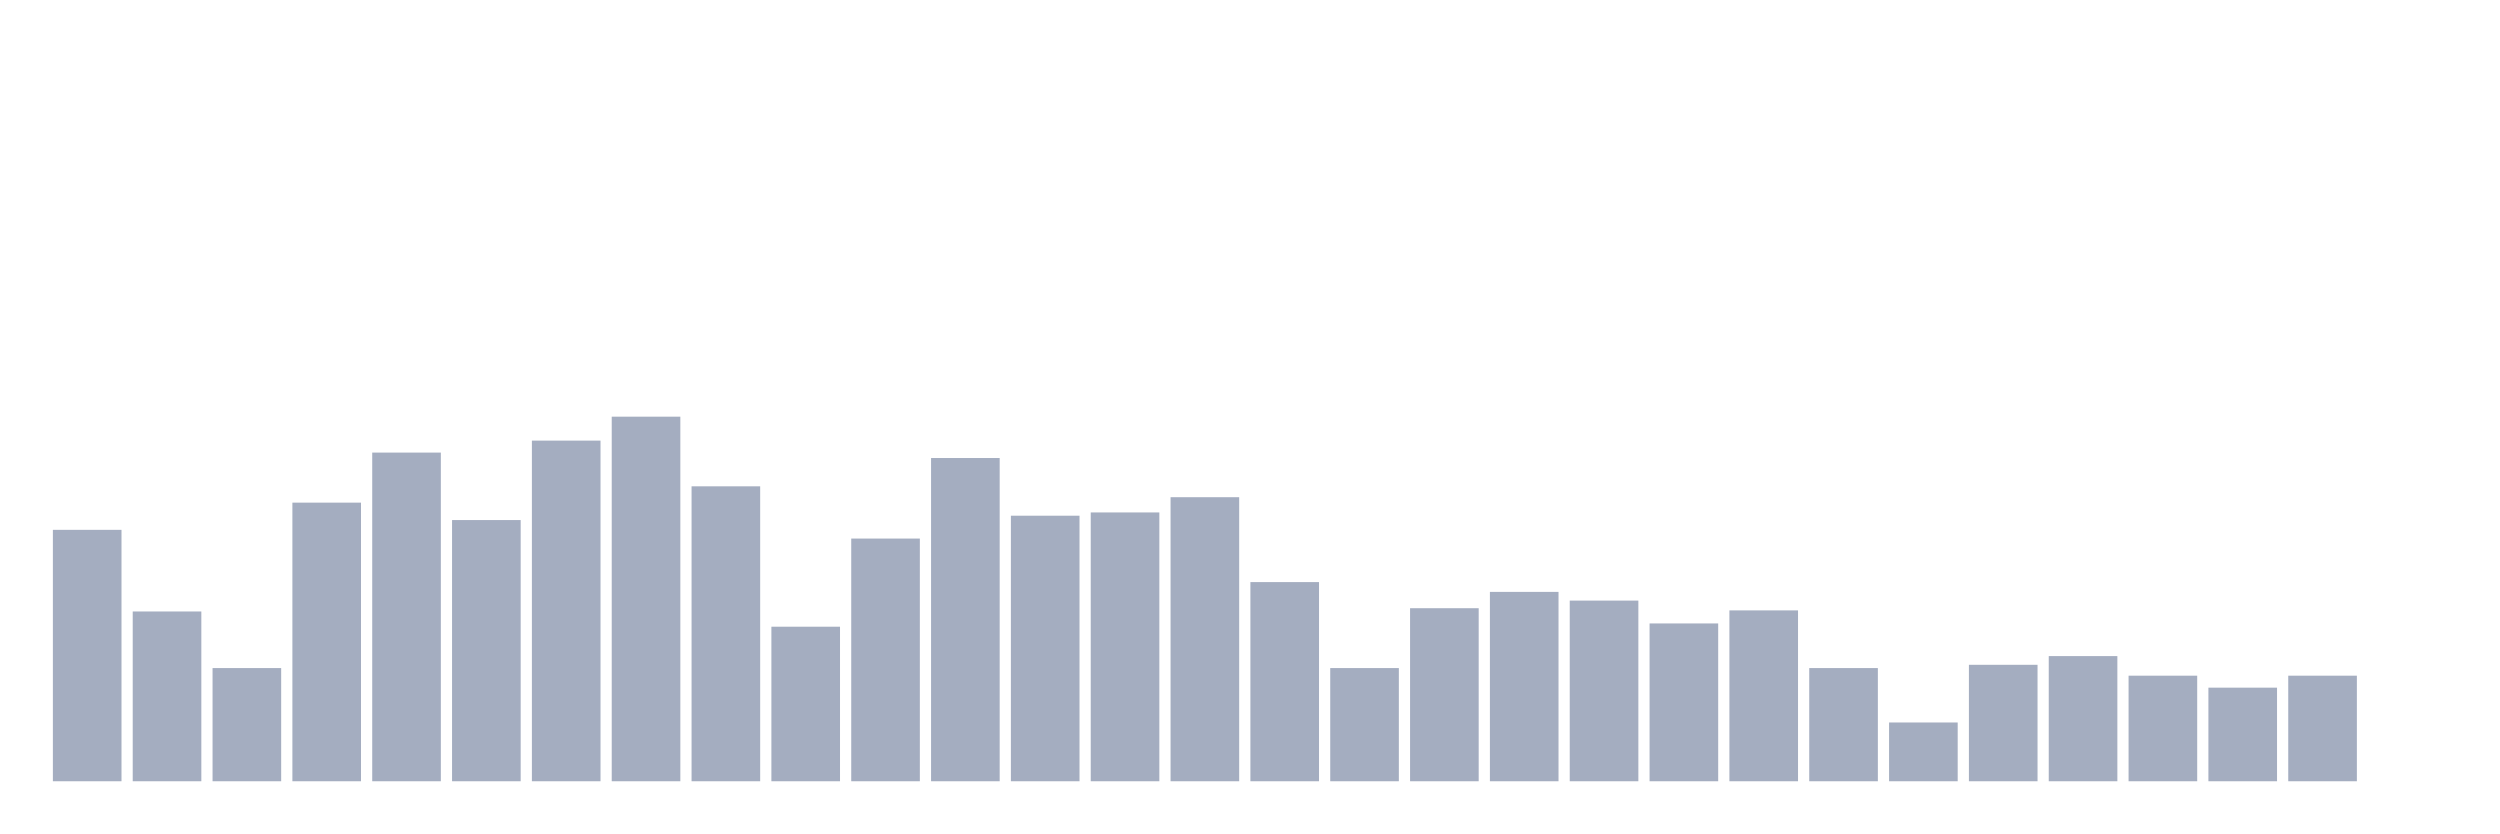
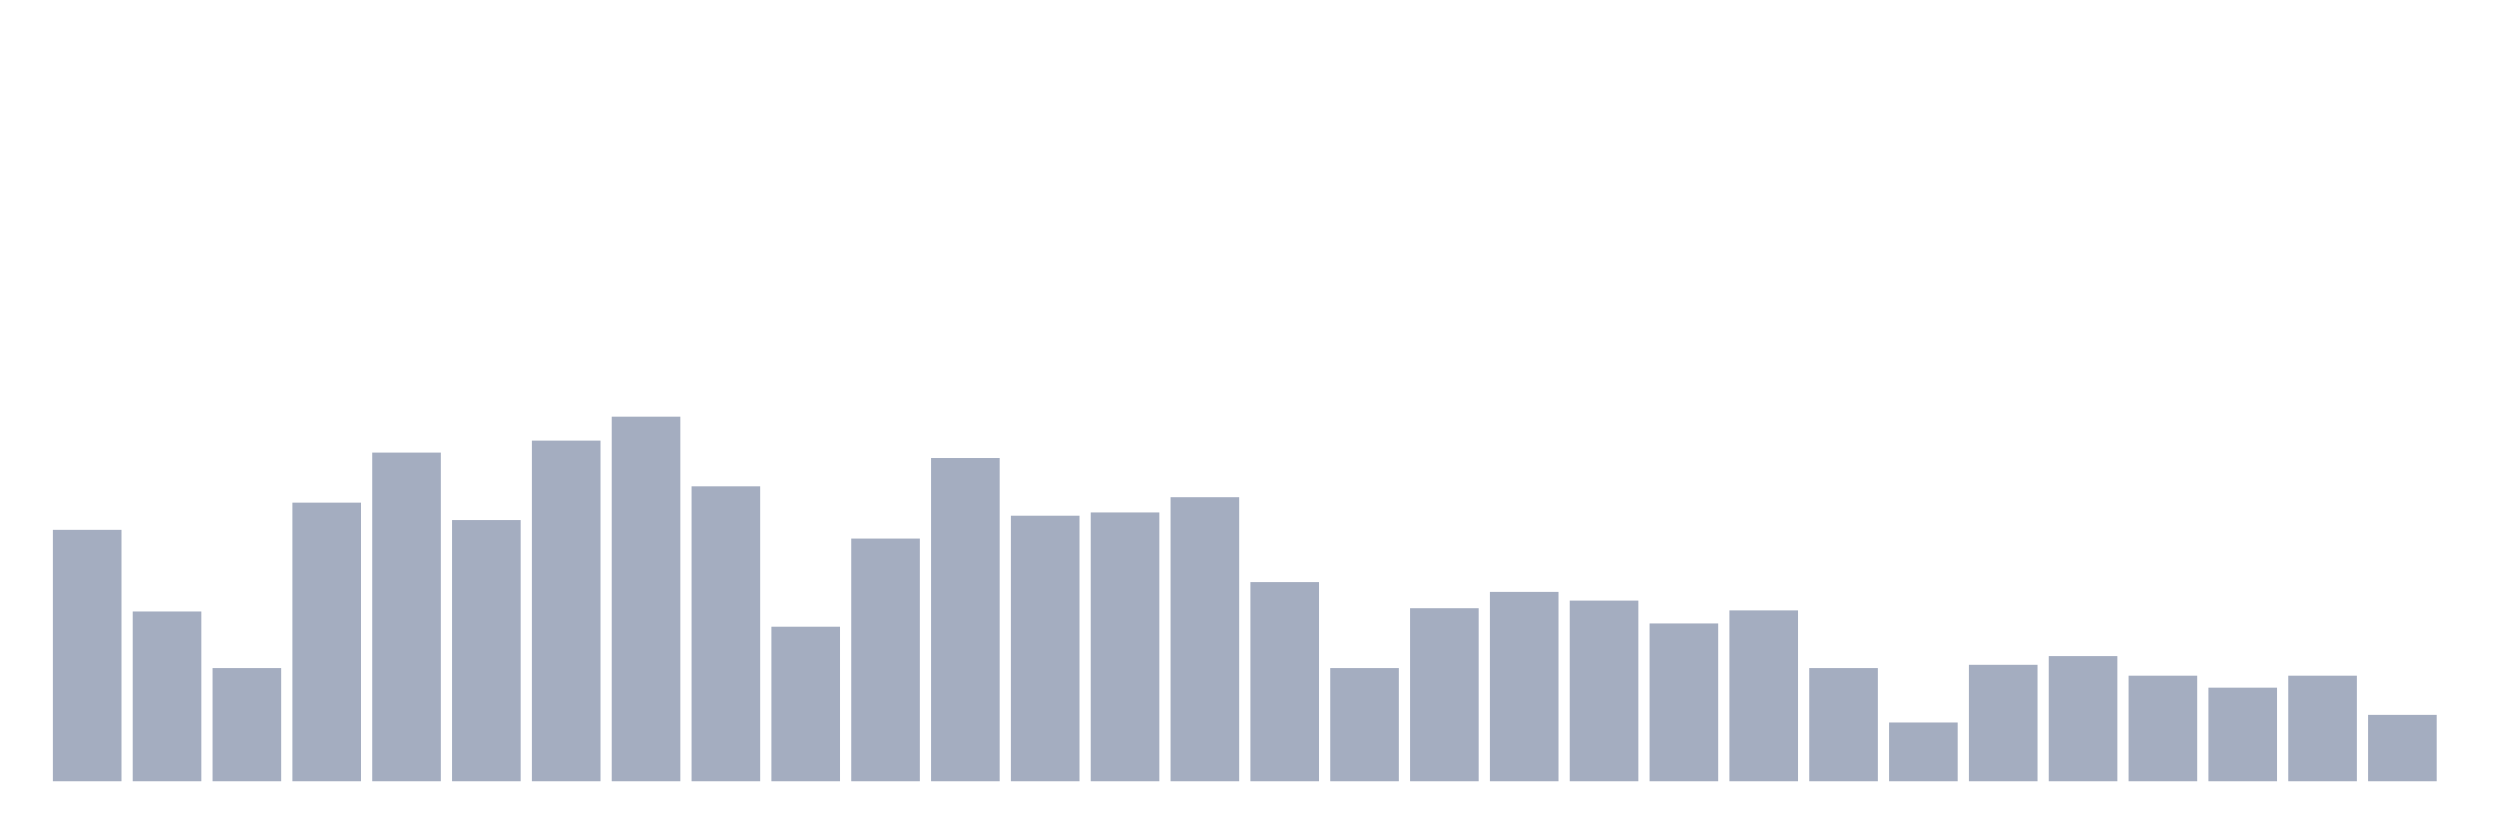
<svg xmlns="http://www.w3.org/2000/svg" viewBox="0 0 480 160">
  <g transform="translate(10,10)">
    <rect class="bar" x="0.153" width="13.175" y="91.731" height="48.269" fill="rgb(164,173,192)" />
    <rect class="bar" x="15.482" width="13.175" y="107.403" height="32.597" fill="rgb(164,173,192)" />
    <rect class="bar" x="30.81" width="13.175" y="118.269" height="21.731" fill="rgb(164,173,192)" />
    <rect class="bar" x="46.138" width="13.175" y="86.507" height="53.493" fill="rgb(164,173,192)" />
    <rect class="bar" x="61.466" width="13.175" y="76.896" height="63.104" fill="rgb(164,173,192)" />
    <rect class="bar" x="76.794" width="13.175" y="89.851" height="50.149" fill="rgb(164,173,192)" />
    <rect class="bar" x="92.123" width="13.175" y="74.597" height="65.403" fill="rgb(164,173,192)" />
    <rect class="bar" x="107.451" width="13.175" y="70" height="70" fill="rgb(164,173,192)" />
    <rect class="bar" x="122.779" width="13.175" y="83.373" height="56.627" fill="rgb(164,173,192)" />
    <rect class="bar" x="138.107" width="13.175" y="110.328" height="29.672" fill="rgb(164,173,192)" />
    <rect class="bar" x="153.436" width="13.175" y="93.403" height="46.597" fill="rgb(164,173,192)" />
    <rect class="bar" x="168.764" width="13.175" y="77.94" height="62.06" fill="rgb(164,173,192)" />
    <rect class="bar" x="184.092" width="13.175" y="89.015" height="50.985" fill="rgb(164,173,192)" />
    <rect class="bar" x="199.42" width="13.175" y="88.388" height="51.612" fill="rgb(164,173,192)" />
    <rect class="bar" x="214.748" width="13.175" y="85.463" height="54.537" fill="rgb(164,173,192)" />
    <rect class="bar" x="230.077" width="13.175" y="101.761" height="38.239" fill="rgb(164,173,192)" />
    <rect class="bar" x="245.405" width="13.175" y="118.269" height="21.731" fill="rgb(164,173,192)" />
    <rect class="bar" x="260.733" width="13.175" y="106.776" height="33.224" fill="rgb(164,173,192)" />
    <rect class="bar" x="276.061" width="13.175" y="103.642" height="36.358" fill="rgb(164,173,192)" />
    <rect class="bar" x="291.39" width="13.175" y="105.313" height="34.687" fill="rgb(164,173,192)" />
    <rect class="bar" x="306.718" width="13.175" y="109.701" height="30.299" fill="rgb(164,173,192)" />
    <rect class="bar" x="322.046" width="13.175" y="107.194" height="32.806" fill="rgb(164,173,192)" />
    <rect class="bar" x="337.374" width="13.175" y="118.269" height="21.731" fill="rgb(164,173,192)" />
    <rect class="bar" x="352.702" width="13.175" y="128.716" height="11.284" fill="rgb(164,173,192)" />
    <rect class="bar" x="368.031" width="13.175" y="117.642" height="22.358" fill="rgb(164,173,192)" />
    <rect class="bar" x="383.359" width="13.175" y="115.97" height="24.03" fill="rgb(164,173,192)" />
    <rect class="bar" x="398.687" width="13.175" y="119.731" height="20.269" fill="rgb(164,173,192)" />
    <rect class="bar" x="414.015" width="13.175" y="122.03" height="17.97" fill="rgb(164,173,192)" />
    <rect class="bar" x="429.344" width="13.175" y="119.731" height="20.269" fill="rgb(164,173,192)" />
-     <rect class="bar" x="444.672" width="13.175" y="140" height="0" fill="rgb(164,173,192)" />
+     <rect class="bar" x="444.672" width="13.175" y="127.254" height="12.746" fill="rgb(164,173,192)" />
  </g>
</svg>
